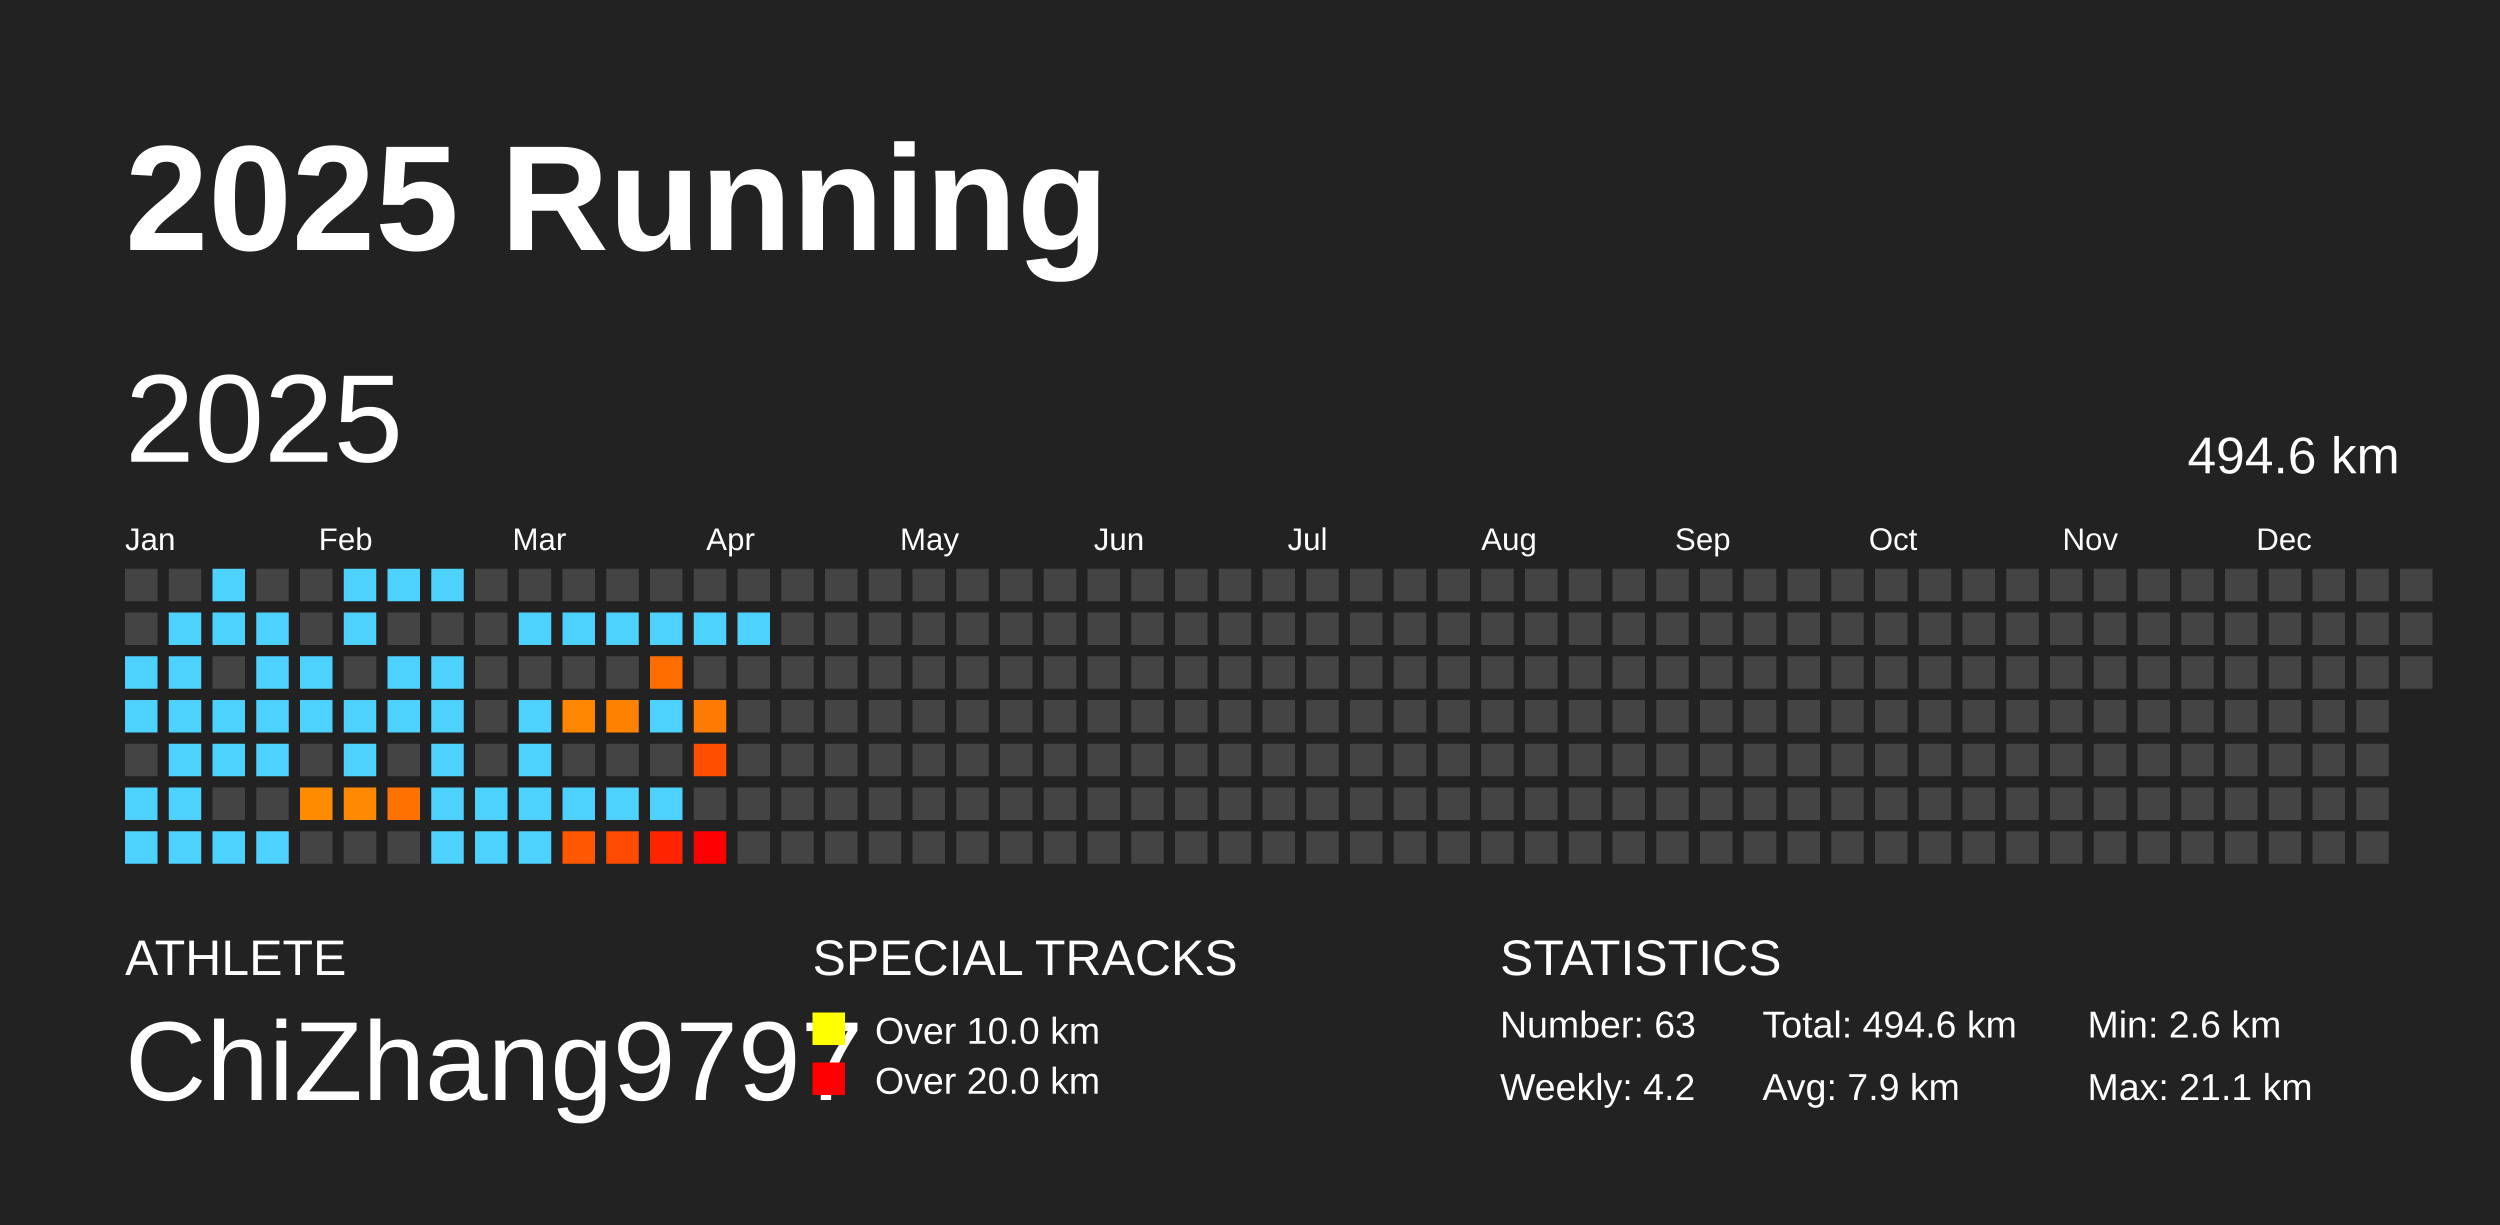
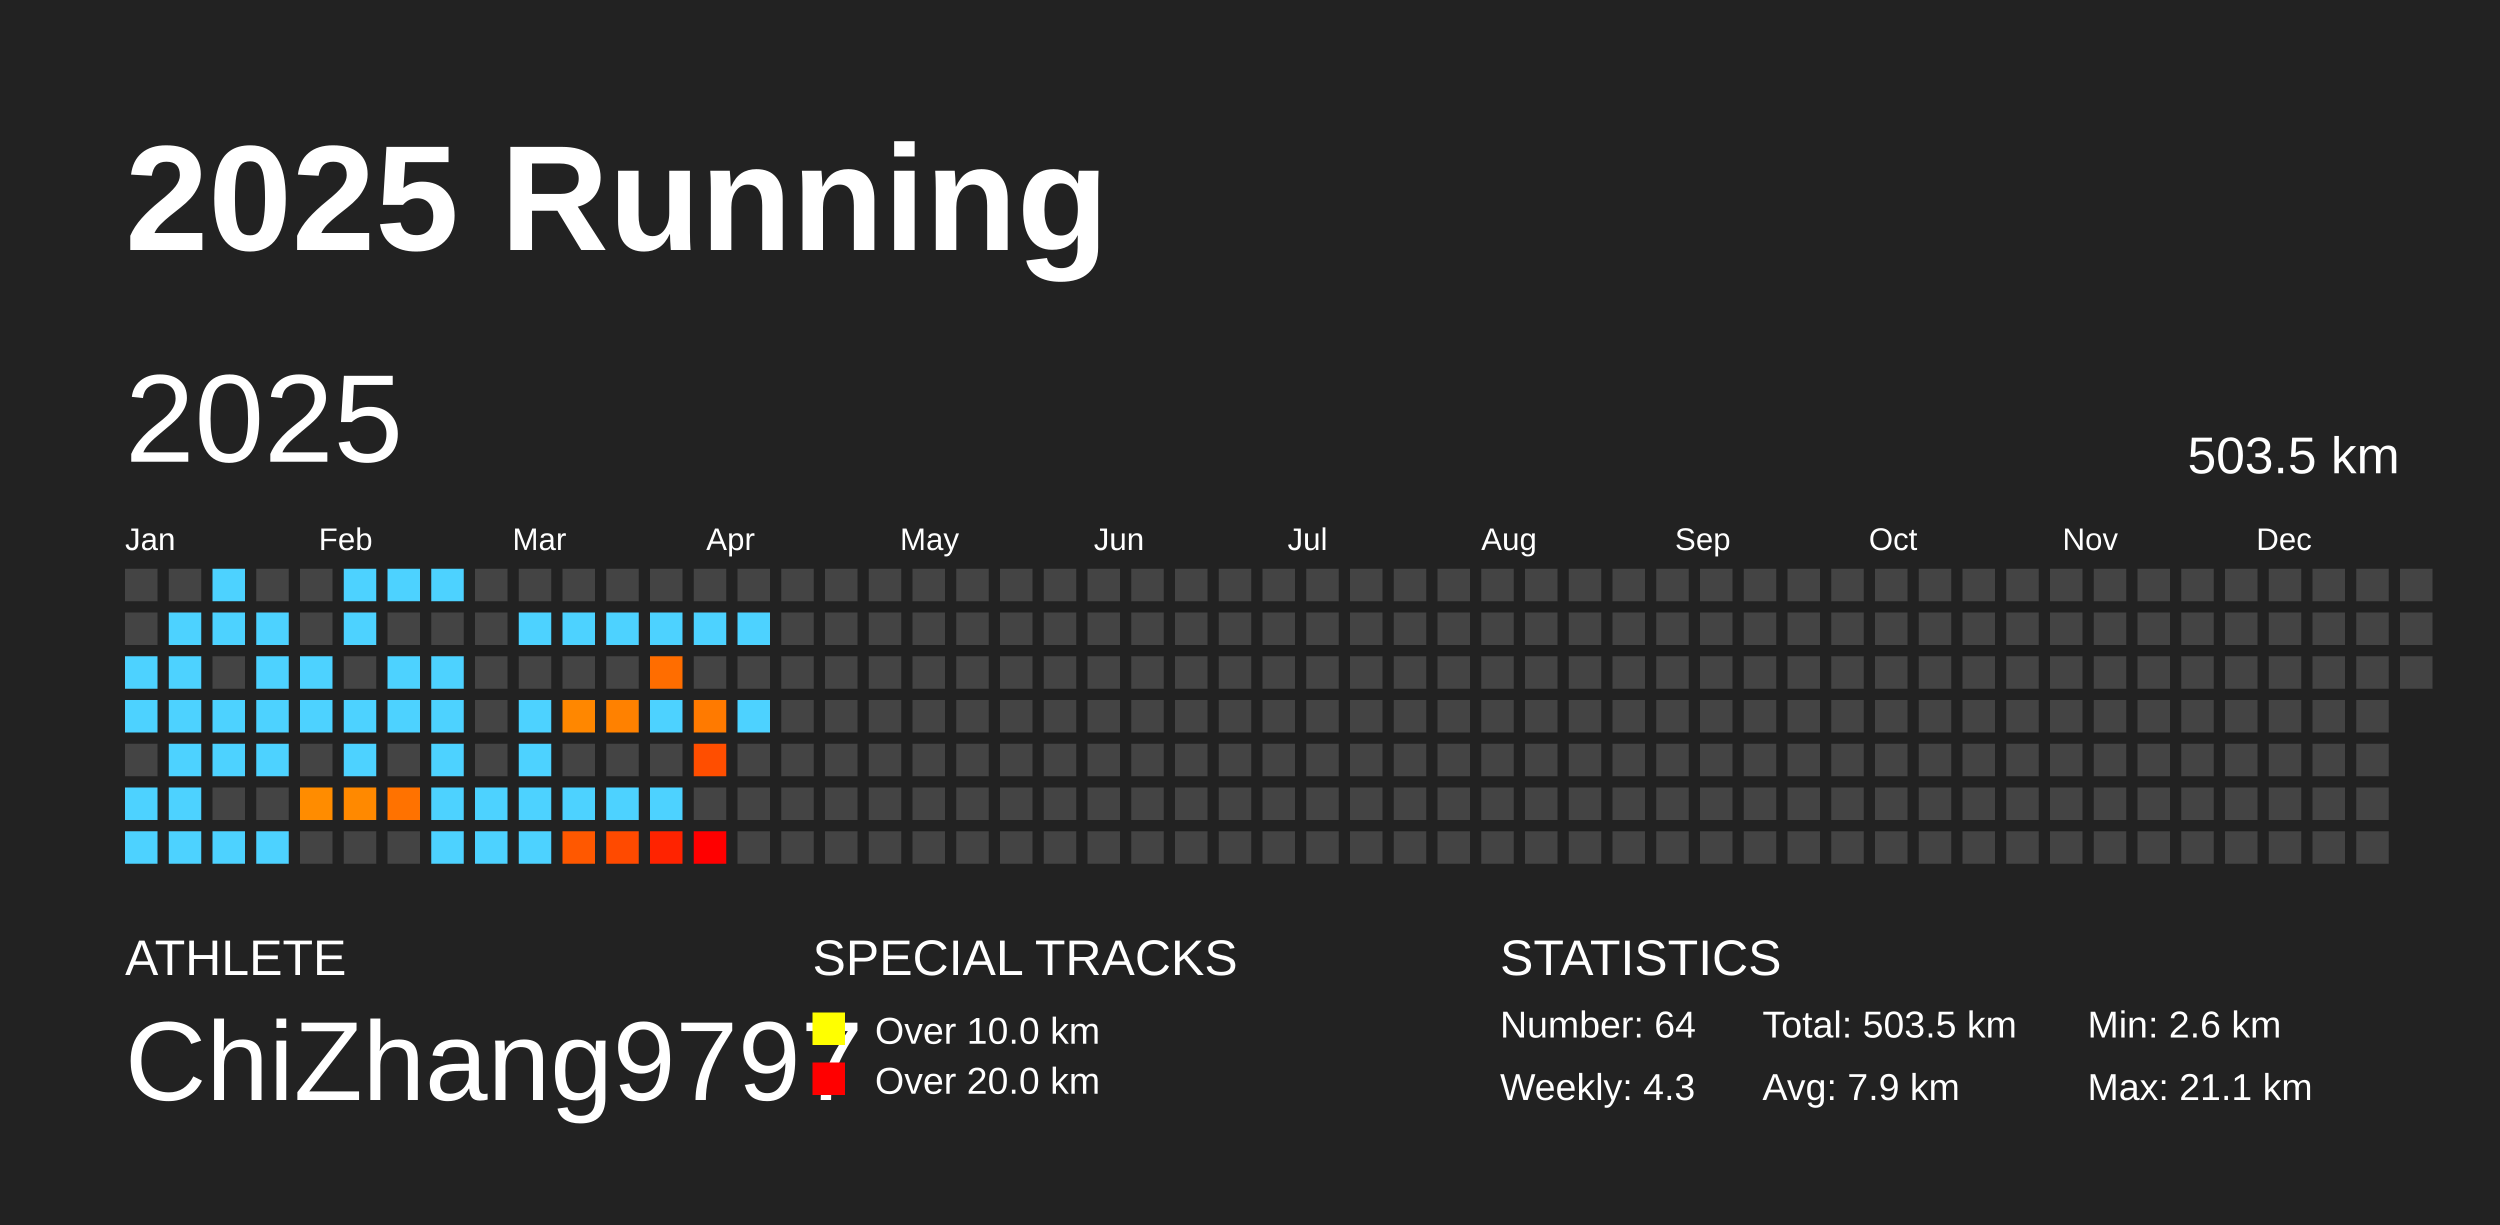
<svg xmlns="http://www.w3.org/2000/svg" baseProfile="full" height="98mm" version="1.1" viewBox="0,0,200,98" width="200mm">
  <defs />
  <rect fill="#222222" height="98" width="200" x="0" y="0" />
  <text fill="#FFFFFF" style="font-size:12px; font-family:Arial; font-weight:bold;" x="10" y="20">2025 Running</text>
  <text fill="#FFFFFF" style="font-size:4px; font-family:Arial" x="10" y="78">ATHLETE</text>
  <text fill="#FFFFFF" style="font-size:9px; font-family:Arial" x="10" y="88">ChiZhang9797</text>
  <text fill="#FFFFFF" style="font-size:4px; font-family:Arial" x="65" y="78">SPECIAL TRACKS</text>
  <rect fill="yellow" height="2.6" width="2.6" x="65" y="81" />
  <text fill="#FFFFFF" style="font-size:3px; font-family:Arial" x="70" y="83.5">Over 10.0 km</text>
  <rect fill="red" height="2.6" width="2.6" x="65" y="85" />
  <text fill="#FFFFFF" style="font-size:3px; font-family:Arial" x="70" y="87.5">Over 20.0 km</text>
  <text fill="#FFFFFF" style="font-size:4px; font-family:Arial" x="120" y="78">STATISTICS</text>
-   <text fill="#FFFFFF" style="font-size:3px; font-family:Arial" x="120" y="83">Number: 63</text>
-   <text fill="#FFFFFF" style="font-size:3px; font-family:Arial" x="120" y="88">Weekly: 4.2</text>
-   <text fill="#FFFFFF" style="font-size:3px; font-family:Arial" x="141" y="83">Total: 494.6 km</text>
+   <text fill="#FFFFFF" style="font-size:3px; font-family:Arial" x="120" y="83">Number: 64</text>
+   <text fill="#FFFFFF" style="font-size:3px; font-family:Arial" x="120" y="88">Weekly: 4.3</text>
+   <text fill="#FFFFFF" style="font-size:3px; font-family:Arial" x="141" y="83">Total: 503.5 km</text>
  <text fill="#FFFFFF" style="font-size:3px; font-family:Arial" x="141" y="88">Avg: 7.9 km</text>
  <text fill="#FFFFFF" style="font-size:3px; font-family:Arial" x="167" y="83">Min: 2.6 km</text>
  <text fill="#FFFFFF" style="font-size:3px; font-family:Arial" x="167" y="88">Max: 21.1 km</text>
  <text dominant-baseline="hanging" fill="#FFFFFF" style="font-size:10.0px; font-family:Arial;" x="10" y="30">2025</text>
-   <text dominant-baseline="hanging" fill="#FFFFFF" style="font-size:4.125px; font-family:Arial;" x="175" y="35">494.6 km</text>
+   <text dominant-baseline="hanging" fill="#FFFFFF" style="font-size:4.125px; font-family:Arial;" x="175" y="35">503.5 km</text>
  <text fill="#FFFFFF" style="font-size:2.5px; font-family:Arial" x="10.0" y="44">Jan</text>
  <text fill="#FFFFFF" style="font-size:2.5px; font-family:Arial" x="25.5" y="44">Feb</text>
  <text fill="#FFFFFF" style="font-size:2.5px; font-family:Arial" x="41.0" y="44">Mar</text>
  <text fill="#FFFFFF" style="font-size:2.5px; font-family:Arial" x="56.5" y="44">Apr</text>
  <text fill="#FFFFFF" style="font-size:2.5px; font-family:Arial" x="72.0" y="44">May</text>
  <text fill="#FFFFFF" style="font-size:2.5px; font-family:Arial" x="87.5" y="44">Jun</text>
  <text fill="#FFFFFF" style="font-size:2.5px; font-family:Arial" x="103.0" y="44">Jul</text>
  <text fill="#FFFFFF" style="font-size:2.5px; font-family:Arial" x="118.5" y="44">Aug</text>
  <text fill="#FFFFFF" style="font-size:2.5px; font-family:Arial" x="134.0" y="44">Sep</text>
  <text fill="#FFFFFF" style="font-size:2.5px; font-family:Arial" x="149.5" y="44">Oct</text>
  <text fill="#FFFFFF" style="font-size:2.5px; font-family:Arial" x="165.0" y="44">Nov</text>
  <text fill="#FFFFFF" style="font-size:2.5px; font-family:Arial" x="180.5" y="44">Dec</text>
  <rect fill="#444444" height="2.6" width="2.6" x="10.0" y="45.5" />
  <rect fill="#444444" height="2.6" width="2.6" x="10.0" y="49.0" />
  <rect fill="#4dd2ff" height="2.6" width="2.6" x="10.0" y="52.5" />
  <rect fill="#4dd2ff" height="2.6" width="2.6" x="10.0" y="56.0" />
  <rect fill="#444444" height="2.6" width="2.6" x="10.0" y="59.5" />
  <rect fill="#4dd2ff" height="2.6" width="2.6" x="10.0" y="63.0" />
  <rect fill="#4dd2ff" height="2.6" width="2.6" x="10.0" y="66.5" />
  <rect fill="#444444" height="2.6" width="2.6" x="13.5" y="45.5" />
  <rect fill="#4dd2ff" height="2.6" width="2.6" x="13.5" y="49.0" />
  <rect fill="#4dd2ff" height="2.6" width="2.6" x="13.5" y="52.5" />
  <rect fill="#4dd2ff" height="2.6" width="2.6" x="13.5" y="56.0" />
  <rect fill="#4dd2ff" height="2.6" width="2.6" x="13.5" y="59.5" />
  <rect fill="#4dd2ff" height="2.6" width="2.6" x="13.5" y="63.0" />
  <rect fill="#4dd2ff" height="2.6" width="2.6" x="13.5" y="66.5" />
  <rect fill="#4dd2ff" height="2.6" width="2.6" x="17.0" y="45.5" />
  <rect fill="#4dd2ff" height="2.6" width="2.6" x="17.0" y="49.0" />
  <rect fill="#444444" height="2.6" width="2.6" x="17.0" y="52.5" />
  <rect fill="#4dd2ff" height="2.6" width="2.6" x="17.0" y="56.0" />
  <rect fill="#4dd2ff" height="2.6" width="2.6" x="17.0" y="59.5" />
  <rect fill="#444444" height="2.6" width="2.6" x="17.0" y="63.0" />
  <rect fill="#4dd2ff" height="2.6" width="2.6" x="17.0" y="66.5" />
  <rect fill="#444444" height="2.6" width="2.6" x="20.5" y="45.5" />
  <rect fill="#4dd2ff" height="2.6" width="2.6" x="20.5" y="49.0" />
  <rect fill="#4dd2ff" height="2.6" width="2.6" x="20.5" y="52.5" />
  <rect fill="#4dd2ff" height="2.6" width="2.6" x="20.5" y="56.0" />
  <rect fill="#4dd2ff" height="2.6" width="2.6" x="20.5" y="59.5" />
  <rect fill="#444444" height="2.6" width="2.6" x="20.5" y="63.0" />
  <rect fill="#4dd2ff" height="2.6" width="2.6" x="20.5" y="66.5" />
  <rect fill="#444444" height="2.6" width="2.6" x="24.0" y="45.5" />
  <rect fill="#444444" height="2.6" width="2.6" x="24.0" y="49.0" />
  <rect fill="#4dd2ff" height="2.6" width="2.6" x="24.0" y="52.5" />
  <rect fill="#4dd2ff" height="2.6" width="2.6" x="24.0" y="56.0" />
  <rect fill="#444444" height="2.6" width="2.6" x="24.0" y="59.5" />
  <rect fill="#ff8c00" height="2.6" width="2.6" x="24.0" y="63.0" />
  <rect fill="#444444" height="2.6" width="2.6" x="24.0" y="66.5" />
  <rect fill="#4dd2ff" height="2.6" width="2.6" x="27.5" y="45.5" />
  <rect fill="#4dd2ff" height="2.6" width="2.6" x="27.5" y="49.0" />
  <rect fill="#444444" height="2.6" width="2.6" x="27.5" y="52.5" />
  <rect fill="#4dd2ff" height="2.6" width="2.6" x="27.5" y="56.0" />
  <rect fill="#4dd2ff" height="2.6" width="2.6" x="27.5" y="59.5" />
  <rect fill="#ff8900" height="2.6" width="2.6" x="27.5" y="63.0" />
  <rect fill="#444444" height="2.6" width="2.6" x="27.5" y="66.5" />
  <rect fill="#4dd2ff" height="2.6" width="2.6" x="31.0" y="45.5" />
  <rect fill="#444444" height="2.6" width="2.6" x="31.0" y="49.0" />
  <rect fill="#4dd2ff" height="2.6" width="2.6" x="31.0" y="52.5" />
  <rect fill="#4dd2ff" height="2.6" width="2.6" x="31.0" y="56.0" />
  <rect fill="#444444" height="2.6" width="2.6" x="31.0" y="59.5" />
  <rect fill="#ff7200" height="2.6" width="2.6" x="31.0" y="63.0" />
  <rect fill="#444444" height="2.6" width="2.6" x="31.0" y="66.5" />
  <rect fill="#4dd2ff" height="2.6" width="2.6" x="34.5" y="45.5" />
  <rect fill="#444444" height="2.6" width="2.6" x="34.5" y="49.0" />
  <rect fill="#4dd2ff" height="2.6" width="2.6" x="34.5" y="52.5" />
  <rect fill="#4dd2ff" height="2.6" width="2.6" x="34.5" y="56.0" />
  <rect fill="#4dd2ff" height="2.6" width="2.6" x="34.5" y="59.5" />
  <rect fill="#4dd2ff" height="2.6" width="2.6" x="34.5" y="63.0" />
  <rect fill="#4dd2ff" height="2.6" width="2.6" x="34.5" y="66.5" />
  <rect fill="#444444" height="2.6" width="2.6" x="38.0" y="45.5" />
  <rect fill="#444444" height="2.6" width="2.6" x="38.0" y="49.0" />
  <rect fill="#444444" height="2.6" width="2.6" x="38.0" y="52.5" />
  <rect fill="#444444" height="2.6" width="2.6" x="38.0" y="56.0" />
  <rect fill="#444444" height="2.6" width="2.6" x="38.0" y="59.5" />
  <rect fill="#4dd2ff" height="2.6" width="2.6" x="38.0" y="63.0" />
  <rect fill="#4dd2ff" height="2.6" width="2.6" x="38.0" y="66.5" />
  <rect fill="#444444" height="2.6" width="2.6" x="41.5" y="45.5" />
  <rect fill="#4dd2ff" height="2.6" width="2.6" x="41.5" y="49.0" />
  <rect fill="#444444" height="2.6" width="2.6" x="41.5" y="52.5" />
  <rect fill="#4dd2ff" height="2.6" width="2.6" x="41.5" y="56.0" />
  <rect fill="#4dd2ff" height="2.6" width="2.6" x="41.5" y="59.5" />
  <rect fill="#4dd2ff" height="2.6" width="2.6" x="41.5" y="63.0" />
  <rect fill="#4dd2ff" height="2.6" width="2.6" x="41.5" y="66.5" />
  <rect fill="#444444" height="2.6" width="2.6" x="45.0" y="45.5" />
  <rect fill="#4dd2ff" height="2.6" width="2.6" x="45.0" y="49.0" />
  <rect fill="#444444" height="2.6" width="2.6" x="45.0" y="52.5" />
  <rect fill="#ff8700" height="2.6" width="2.6" x="45.0" y="56.0" />
  <rect fill="#444444" height="2.6" width="2.6" x="45.0" y="59.5" />
  <rect fill="#4dd2ff" height="2.6" width="2.6" x="45.0" y="63.0" />
  <rect fill="#ff5800" height="2.6" width="2.6" x="45.0" y="66.5" />
  <rect fill="#444444" height="2.6" width="2.6" x="48.5" y="45.5" />
  <rect fill="#4dd2ff" height="2.6" width="2.6" x="48.5" y="49.0" />
  <rect fill="#444444" height="2.6" width="2.6" x="48.5" y="52.5" />
  <rect fill="#ff8100" height="2.6" width="2.6" x="48.5" y="56.0" />
  <rect fill="#444444" height="2.6" width="2.6" x="48.5" y="59.5" />
  <rect fill="#4dd2ff" height="2.6" width="2.6" x="48.5" y="63.0" />
  <rect fill="#ff4a00" height="2.6" width="2.6" x="48.5" y="66.5" />
  <rect fill="#444444" height="2.6" width="2.6" x="52.0" y="45.5" />
  <rect fill="#4dd2ff" height="2.6" width="2.6" x="52.0" y="49.0" />
  <rect fill="#ff6d00" height="2.6" width="2.6" x="52.0" y="52.5" />
  <rect fill="#4dd2ff" height="2.6" width="2.6" x="52.0" y="56.0" />
  <rect fill="#444444" height="2.6" width="2.6" x="52.0" y="59.5" />
  <rect fill="#4dd2ff" height="2.6" width="2.6" x="52.0" y="63.0" />
  <rect fill="#ff2300" height="2.6" width="2.6" x="52.0" y="66.5" />
  <rect fill="#444444" height="2.6" width="2.6" x="55.5" y="45.5" />
  <rect fill="#4dd2ff" height="2.6" width="2.6" x="55.5" y="49.0" />
  <rect fill="#444444" height="2.6" width="2.6" x="55.5" y="52.5" />
  <rect fill="#ff7a00" height="2.6" width="2.6" x="55.5" y="56.0" />
  <rect fill="#ff4e00" height="2.6" width="2.6" x="55.5" y="59.5" />
  <rect fill="#444444" height="2.6" width="2.6" x="55.5" y="63.0" />
  <rect fill="red" height="2.6" width="2.6" x="55.5" y="66.5" />
  <rect fill="#444444" height="2.6" width="2.6" x="59.0" y="45.5" />
  <rect fill="#4dd2ff" height="2.6" width="2.6" x="59.0" y="49.0" />
  <rect fill="#444444" height="2.6" width="2.6" x="59.0" y="52.5" />
-   <rect fill="#444444" height="2.6" width="2.6" x="59.0" y="56.0" />
+   <rect fill="#4dd2ff" height="2.6" width="2.6" x="59.0" y="56.0" />
  <rect fill="#444444" height="2.6" width="2.6" x="59.0" y="59.5" />
  <rect fill="#444444" height="2.6" width="2.6" x="59.0" y="63.0" />
  <rect fill="#444444" height="2.6" width="2.6" x="59.0" y="66.5" />
  <rect fill="#444444" height="2.6" width="2.6" x="62.5" y="45.5" />
  <rect fill="#444444" height="2.6" width="2.6" x="62.5" y="49.0" />
  <rect fill="#444444" height="2.6" width="2.6" x="62.5" y="52.5" />
  <rect fill="#444444" height="2.6" width="2.6" x="62.5" y="56.0" />
  <rect fill="#444444" height="2.6" width="2.6" x="62.5" y="59.5" />
  <rect fill="#444444" height="2.6" width="2.6" x="62.5" y="63.0" />
  <rect fill="#444444" height="2.6" width="2.6" x="62.5" y="66.5" />
  <rect fill="#444444" height="2.6" width="2.6" x="66.0" y="45.5" />
  <rect fill="#444444" height="2.6" width="2.6" x="66.0" y="49.0" />
  <rect fill="#444444" height="2.6" width="2.6" x="66.0" y="52.5" />
  <rect fill="#444444" height="2.6" width="2.6" x="66.0" y="56.0" />
  <rect fill="#444444" height="2.6" width="2.6" x="66.0" y="59.5" />
  <rect fill="#444444" height="2.6" width="2.6" x="66.0" y="63.0" />
  <rect fill="#444444" height="2.6" width="2.6" x="66.0" y="66.5" />
  <rect fill="#444444" height="2.6" width="2.6" x="69.5" y="45.5" />
  <rect fill="#444444" height="2.6" width="2.6" x="69.5" y="49.0" />
  <rect fill="#444444" height="2.6" width="2.6" x="69.5" y="52.5" />
  <rect fill="#444444" height="2.6" width="2.6" x="69.5" y="56.0" />
  <rect fill="#444444" height="2.6" width="2.6" x="69.5" y="59.5" />
  <rect fill="#444444" height="2.6" width="2.6" x="69.5" y="63.0" />
  <rect fill="#444444" height="2.6" width="2.6" x="69.5" y="66.5" />
  <rect fill="#444444" height="2.6" width="2.6" x="73.0" y="45.5" />
  <rect fill="#444444" height="2.6" width="2.6" x="73.0" y="49.0" />
  <rect fill="#444444" height="2.6" width="2.6" x="73.0" y="52.5" />
  <rect fill="#444444" height="2.6" width="2.6" x="73.0" y="56.0" />
  <rect fill="#444444" height="2.6" width="2.6" x="73.0" y="59.5" />
  <rect fill="#444444" height="2.6" width="2.6" x="73.0" y="63.0" />
  <rect fill="#444444" height="2.6" width="2.6" x="73.0" y="66.5" />
  <rect fill="#444444" height="2.6" width="2.6" x="76.5" y="45.5" />
  <rect fill="#444444" height="2.6" width="2.6" x="76.5" y="49.0" />
  <rect fill="#444444" height="2.6" width="2.6" x="76.5" y="52.5" />
  <rect fill="#444444" height="2.6" width="2.6" x="76.5" y="56.0" />
  <rect fill="#444444" height="2.6" width="2.6" x="76.5" y="59.5" />
  <rect fill="#444444" height="2.6" width="2.6" x="76.5" y="63.0" />
  <rect fill="#444444" height="2.6" width="2.6" x="76.5" y="66.5" />
  <rect fill="#444444" height="2.6" width="2.6" x="80.0" y="45.5" />
  <rect fill="#444444" height="2.6" width="2.6" x="80.0" y="49.0" />
  <rect fill="#444444" height="2.6" width="2.6" x="80.0" y="52.5" />
  <rect fill="#444444" height="2.6" width="2.6" x="80.0" y="56.0" />
  <rect fill="#444444" height="2.6" width="2.6" x="80.0" y="59.5" />
  <rect fill="#444444" height="2.6" width="2.6" x="80.0" y="63.0" />
  <rect fill="#444444" height="2.6" width="2.6" x="80.0" y="66.5" />
  <rect fill="#444444" height="2.6" width="2.6" x="83.5" y="45.5" />
  <rect fill="#444444" height="2.6" width="2.6" x="83.5" y="49.0" />
  <rect fill="#444444" height="2.6" width="2.6" x="83.5" y="52.5" />
  <rect fill="#444444" height="2.6" width="2.6" x="83.5" y="56.0" />
  <rect fill="#444444" height="2.6" width="2.6" x="83.5" y="59.5" />
  <rect fill="#444444" height="2.6" width="2.6" x="83.5" y="63.0" />
  <rect fill="#444444" height="2.6" width="2.6" x="83.5" y="66.5" />
  <rect fill="#444444" height="2.6" width="2.6" x="87.0" y="45.5" />
  <rect fill="#444444" height="2.6" width="2.6" x="87.0" y="49.0" />
  <rect fill="#444444" height="2.6" width="2.6" x="87.0" y="52.5" />
  <rect fill="#444444" height="2.6" width="2.6" x="87.0" y="56.0" />
  <rect fill="#444444" height="2.6" width="2.6" x="87.0" y="59.5" />
  <rect fill="#444444" height="2.6" width="2.6" x="87.0" y="63.0" />
  <rect fill="#444444" height="2.6" width="2.6" x="87.0" y="66.5" />
  <rect fill="#444444" height="2.6" width="2.6" x="90.5" y="45.5" />
  <rect fill="#444444" height="2.6" width="2.6" x="90.5" y="49.0" />
  <rect fill="#444444" height="2.6" width="2.6" x="90.5" y="52.5" />
  <rect fill="#444444" height="2.6" width="2.6" x="90.5" y="56.0" />
  <rect fill="#444444" height="2.6" width="2.6" x="90.5" y="59.5" />
  <rect fill="#444444" height="2.6" width="2.6" x="90.5" y="63.0" />
  <rect fill="#444444" height="2.6" width="2.6" x="90.5" y="66.5" />
  <rect fill="#444444" height="2.6" width="2.6" x="94.0" y="45.5" />
  <rect fill="#444444" height="2.6" width="2.6" x="94.0" y="49.0" />
  <rect fill="#444444" height="2.6" width="2.6" x="94.0" y="52.5" />
  <rect fill="#444444" height="2.6" width="2.6" x="94.0" y="56.0" />
  <rect fill="#444444" height="2.6" width="2.6" x="94.0" y="59.5" />
  <rect fill="#444444" height="2.6" width="2.6" x="94.0" y="63.0" />
  <rect fill="#444444" height="2.6" width="2.6" x="94.0" y="66.5" />
  <rect fill="#444444" height="2.6" width="2.6" x="97.5" y="45.5" />
  <rect fill="#444444" height="2.6" width="2.6" x="97.5" y="49.0" />
  <rect fill="#444444" height="2.6" width="2.6" x="97.5" y="52.5" />
  <rect fill="#444444" height="2.6" width="2.6" x="97.5" y="56.0" />
  <rect fill="#444444" height="2.6" width="2.6" x="97.5" y="59.5" />
  <rect fill="#444444" height="2.6" width="2.6" x="97.5" y="63.0" />
  <rect fill="#444444" height="2.6" width="2.6" x="97.5" y="66.5" />
  <rect fill="#444444" height="2.6" width="2.6" x="101.0" y="45.5" />
  <rect fill="#444444" height="2.6" width="2.6" x="101.0" y="49.0" />
  <rect fill="#444444" height="2.6" width="2.6" x="101.0" y="52.5" />
  <rect fill="#444444" height="2.6" width="2.6" x="101.0" y="56.0" />
  <rect fill="#444444" height="2.6" width="2.6" x="101.0" y="59.5" />
  <rect fill="#444444" height="2.6" width="2.6" x="101.0" y="63.0" />
  <rect fill="#444444" height="2.6" width="2.6" x="101.0" y="66.5" />
  <rect fill="#444444" height="2.6" width="2.6" x="104.5" y="45.5" />
  <rect fill="#444444" height="2.6" width="2.6" x="104.5" y="49.0" />
  <rect fill="#444444" height="2.6" width="2.6" x="104.5" y="52.5" />
  <rect fill="#444444" height="2.6" width="2.6" x="104.5" y="56.0" />
  <rect fill="#444444" height="2.6" width="2.6" x="104.5" y="59.5" />
  <rect fill="#444444" height="2.6" width="2.6" x="104.5" y="63.0" />
  <rect fill="#444444" height="2.6" width="2.6" x="104.5" y="66.5" />
  <rect fill="#444444" height="2.6" width="2.6" x="108.0" y="45.5" />
  <rect fill="#444444" height="2.6" width="2.6" x="108.0" y="49.0" />
  <rect fill="#444444" height="2.6" width="2.6" x="108.0" y="52.5" />
  <rect fill="#444444" height="2.6" width="2.6" x="108.0" y="56.0" />
  <rect fill="#444444" height="2.6" width="2.6" x="108.0" y="59.5" />
  <rect fill="#444444" height="2.6" width="2.6" x="108.0" y="63.0" />
  <rect fill="#444444" height="2.6" width="2.6" x="108.0" y="66.5" />
  <rect fill="#444444" height="2.6" width="2.6" x="111.5" y="45.5" />
  <rect fill="#444444" height="2.6" width="2.6" x="111.5" y="49.0" />
  <rect fill="#444444" height="2.6" width="2.6" x="111.5" y="52.5" />
  <rect fill="#444444" height="2.6" width="2.6" x="111.5" y="56.0" />
  <rect fill="#444444" height="2.6" width="2.6" x="111.5" y="59.5" />
  <rect fill="#444444" height="2.6" width="2.6" x="111.5" y="63.0" />
  <rect fill="#444444" height="2.6" width="2.6" x="111.5" y="66.5" />
  <rect fill="#444444" height="2.6" width="2.6" x="115.0" y="45.5" />
  <rect fill="#444444" height="2.6" width="2.6" x="115.0" y="49.0" />
  <rect fill="#444444" height="2.6" width="2.6" x="115.0" y="52.5" />
  <rect fill="#444444" height="2.6" width="2.6" x="115.0" y="56.0" />
  <rect fill="#444444" height="2.6" width="2.6" x="115.0" y="59.5" />
  <rect fill="#444444" height="2.6" width="2.6" x="115.0" y="63.0" />
  <rect fill="#444444" height="2.6" width="2.6" x="115.0" y="66.5" />
  <rect fill="#444444" height="2.6" width="2.6" x="118.5" y="45.5" />
  <rect fill="#444444" height="2.6" width="2.6" x="118.5" y="49.0" />
  <rect fill="#444444" height="2.6" width="2.6" x="118.5" y="52.5" />
  <rect fill="#444444" height="2.6" width="2.6" x="118.5" y="56.0" />
  <rect fill="#444444" height="2.6" width="2.6" x="118.5" y="59.5" />
  <rect fill="#444444" height="2.6" width="2.6" x="118.5" y="63.0" />
  <rect fill="#444444" height="2.6" width="2.6" x="118.5" y="66.5" />
  <rect fill="#444444" height="2.6" width="2.6" x="122.0" y="45.5" />
  <rect fill="#444444" height="2.6" width="2.6" x="122.0" y="49.0" />
  <rect fill="#444444" height="2.6" width="2.6" x="122.0" y="52.5" />
  <rect fill="#444444" height="2.6" width="2.6" x="122.0" y="56.0" />
  <rect fill="#444444" height="2.6" width="2.6" x="122.0" y="59.5" />
  <rect fill="#444444" height="2.6" width="2.6" x="122.0" y="63.0" />
  <rect fill="#444444" height="2.6" width="2.6" x="122.0" y="66.5" />
  <rect fill="#444444" height="2.6" width="2.6" x="125.5" y="45.5" />
  <rect fill="#444444" height="2.6" width="2.6" x="125.5" y="49.0" />
  <rect fill="#444444" height="2.6" width="2.6" x="125.5" y="52.5" />
  <rect fill="#444444" height="2.6" width="2.6" x="125.5" y="56.0" />
  <rect fill="#444444" height="2.6" width="2.6" x="125.5" y="59.5" />
  <rect fill="#444444" height="2.6" width="2.6" x="125.5" y="63.0" />
  <rect fill="#444444" height="2.6" width="2.6" x="125.5" y="66.5" />
  <rect fill="#444444" height="2.6" width="2.6" x="129.0" y="45.5" />
  <rect fill="#444444" height="2.6" width="2.6" x="129.0" y="49.0" />
  <rect fill="#444444" height="2.6" width="2.6" x="129.0" y="52.5" />
  <rect fill="#444444" height="2.6" width="2.6" x="129.0" y="56.0" />
  <rect fill="#444444" height="2.6" width="2.6" x="129.0" y="59.5" />
  <rect fill="#444444" height="2.6" width="2.6" x="129.0" y="63.0" />
  <rect fill="#444444" height="2.6" width="2.6" x="129.0" y="66.5" />
  <rect fill="#444444" height="2.6" width="2.6" x="132.5" y="45.5" />
  <rect fill="#444444" height="2.6" width="2.6" x="132.5" y="49.0" />
  <rect fill="#444444" height="2.6" width="2.6" x="132.5" y="52.5" />
  <rect fill="#444444" height="2.6" width="2.6" x="132.5" y="56.0" />
  <rect fill="#444444" height="2.6" width="2.6" x="132.5" y="59.5" />
  <rect fill="#444444" height="2.6" width="2.6" x="132.5" y="63.0" />
  <rect fill="#444444" height="2.6" width="2.6" x="132.5" y="66.5" />
  <rect fill="#444444" height="2.6" width="2.6" x="136.0" y="45.5" />
  <rect fill="#444444" height="2.6" width="2.6" x="136.0" y="49.0" />
  <rect fill="#444444" height="2.6" width="2.6" x="136.0" y="52.5" />
  <rect fill="#444444" height="2.6" width="2.6" x="136.0" y="56.0" />
  <rect fill="#444444" height="2.6" width="2.6" x="136.0" y="59.5" />
  <rect fill="#444444" height="2.6" width="2.6" x="136.0" y="63.0" />
  <rect fill="#444444" height="2.6" width="2.6" x="136.0" y="66.5" />
  <rect fill="#444444" height="2.6" width="2.6" x="139.5" y="45.5" />
  <rect fill="#444444" height="2.6" width="2.6" x="139.5" y="49.0" />
  <rect fill="#444444" height="2.6" width="2.6" x="139.5" y="52.5" />
  <rect fill="#444444" height="2.6" width="2.6" x="139.5" y="56.0" />
  <rect fill="#444444" height="2.6" width="2.6" x="139.5" y="59.5" />
  <rect fill="#444444" height="2.6" width="2.6" x="139.5" y="63.0" />
  <rect fill="#444444" height="2.6" width="2.6" x="139.5" y="66.5" />
  <rect fill="#444444" height="2.6" width="2.6" x="143.0" y="45.5" />
  <rect fill="#444444" height="2.6" width="2.6" x="143.0" y="49.0" />
  <rect fill="#444444" height="2.6" width="2.6" x="143.0" y="52.5" />
  <rect fill="#444444" height="2.6" width="2.6" x="143.0" y="56.0" />
  <rect fill="#444444" height="2.6" width="2.6" x="143.0" y="59.5" />
  <rect fill="#444444" height="2.6" width="2.6" x="143.0" y="63.0" />
  <rect fill="#444444" height="2.6" width="2.6" x="143.0" y="66.5" />
  <rect fill="#444444" height="2.6" width="2.6" x="146.5" y="45.5" />
  <rect fill="#444444" height="2.6" width="2.6" x="146.5" y="49.0" />
  <rect fill="#444444" height="2.6" width="2.6" x="146.5" y="52.5" />
  <rect fill="#444444" height="2.6" width="2.6" x="146.5" y="56.0" />
  <rect fill="#444444" height="2.6" width="2.6" x="146.5" y="59.5" />
  <rect fill="#444444" height="2.6" width="2.6" x="146.5" y="63.0" />
  <rect fill="#444444" height="2.6" width="2.6" x="146.5" y="66.5" />
  <rect fill="#444444" height="2.6" width="2.6" x="150.0" y="45.5" />
  <rect fill="#444444" height="2.6" width="2.6" x="150.0" y="49.0" />
  <rect fill="#444444" height="2.6" width="2.6" x="150.0" y="52.5" />
  <rect fill="#444444" height="2.6" width="2.6" x="150.0" y="56.0" />
  <rect fill="#444444" height="2.6" width="2.6" x="150.0" y="59.5" />
  <rect fill="#444444" height="2.6" width="2.6" x="150.0" y="63.0" />
  <rect fill="#444444" height="2.6" width="2.6" x="150.0" y="66.5" />
  <rect fill="#444444" height="2.6" width="2.6" x="153.5" y="45.5" />
  <rect fill="#444444" height="2.6" width="2.6" x="153.5" y="49.0" />
  <rect fill="#444444" height="2.6" width="2.6" x="153.5" y="52.5" />
  <rect fill="#444444" height="2.6" width="2.6" x="153.5" y="56.0" />
  <rect fill="#444444" height="2.6" width="2.6" x="153.5" y="59.5" />
  <rect fill="#444444" height="2.6" width="2.6" x="153.5" y="63.0" />
  <rect fill="#444444" height="2.6" width="2.6" x="153.5" y="66.5" />
  <rect fill="#444444" height="2.6" width="2.6" x="157.0" y="45.5" />
  <rect fill="#444444" height="2.6" width="2.6" x="157.0" y="49.0" />
  <rect fill="#444444" height="2.6" width="2.6" x="157.0" y="52.5" />
  <rect fill="#444444" height="2.6" width="2.6" x="157.0" y="56.0" />
  <rect fill="#444444" height="2.6" width="2.6" x="157.0" y="59.5" />
  <rect fill="#444444" height="2.6" width="2.6" x="157.0" y="63.0" />
  <rect fill="#444444" height="2.6" width="2.6" x="157.0" y="66.5" />
  <rect fill="#444444" height="2.6" width="2.6" x="160.5" y="45.5" />
  <rect fill="#444444" height="2.6" width="2.6" x="160.5" y="49.0" />
  <rect fill="#444444" height="2.6" width="2.6" x="160.5" y="52.5" />
  <rect fill="#444444" height="2.6" width="2.6" x="160.5" y="56.0" />
  <rect fill="#444444" height="2.6" width="2.6" x="160.5" y="59.5" />
  <rect fill="#444444" height="2.6" width="2.6" x="160.5" y="63.0" />
  <rect fill="#444444" height="2.6" width="2.6" x="160.5" y="66.5" />
  <rect fill="#444444" height="2.6" width="2.6" x="164.0" y="45.5" />
  <rect fill="#444444" height="2.6" width="2.6" x="164.0" y="49.0" />
  <rect fill="#444444" height="2.6" width="2.6" x="164.0" y="52.5" />
  <rect fill="#444444" height="2.6" width="2.6" x="164.0" y="56.0" />
  <rect fill="#444444" height="2.6" width="2.6" x="164.0" y="59.5" />
  <rect fill="#444444" height="2.6" width="2.6" x="164.0" y="63.0" />
  <rect fill="#444444" height="2.6" width="2.6" x="164.0" y="66.5" />
  <rect fill="#444444" height="2.6" width="2.6" x="167.5" y="45.5" />
  <rect fill="#444444" height="2.6" width="2.6" x="167.5" y="49.0" />
  <rect fill="#444444" height="2.6" width="2.6" x="167.5" y="52.5" />
  <rect fill="#444444" height="2.6" width="2.6" x="167.5" y="56.0" />
  <rect fill="#444444" height="2.6" width="2.6" x="167.5" y="59.5" />
  <rect fill="#444444" height="2.6" width="2.6" x="167.5" y="63.0" />
  <rect fill="#444444" height="2.6" width="2.6" x="167.5" y="66.5" />
  <rect fill="#444444" height="2.6" width="2.6" x="171.0" y="45.5" />
  <rect fill="#444444" height="2.6" width="2.6" x="171.0" y="49.0" />
  <rect fill="#444444" height="2.6" width="2.6" x="171.0" y="52.5" />
  <rect fill="#444444" height="2.6" width="2.6" x="171.0" y="56.0" />
  <rect fill="#444444" height="2.6" width="2.6" x="171.0" y="59.5" />
  <rect fill="#444444" height="2.6" width="2.6" x="171.0" y="63.0" />
  <rect fill="#444444" height="2.6" width="2.6" x="171.0" y="66.5" />
  <rect fill="#444444" height="2.6" width="2.6" x="174.5" y="45.5" />
  <rect fill="#444444" height="2.6" width="2.6" x="174.5" y="49.0" />
  <rect fill="#444444" height="2.6" width="2.6" x="174.5" y="52.5" />
  <rect fill="#444444" height="2.6" width="2.6" x="174.5" y="56.0" />
  <rect fill="#444444" height="2.6" width="2.6" x="174.5" y="59.5" />
  <rect fill="#444444" height="2.6" width="2.6" x="174.5" y="63.0" />
  <rect fill="#444444" height="2.6" width="2.6" x="174.5" y="66.5" />
  <rect fill="#444444" height="2.6" width="2.6" x="178.0" y="45.5" />
  <rect fill="#444444" height="2.6" width="2.6" x="178.0" y="49.0" />
  <rect fill="#444444" height="2.6" width="2.6" x="178.0" y="52.5" />
  <rect fill="#444444" height="2.6" width="2.6" x="178.0" y="56.0" />
  <rect fill="#444444" height="2.6" width="2.6" x="178.0" y="59.5" />
  <rect fill="#444444" height="2.6" width="2.6" x="178.0" y="63.0" />
  <rect fill="#444444" height="2.6" width="2.6" x="178.0" y="66.5" />
  <rect fill="#444444" height="2.6" width="2.6" x="181.5" y="45.5" />
  <rect fill="#444444" height="2.6" width="2.6" x="181.5" y="49.0" />
  <rect fill="#444444" height="2.6" width="2.6" x="181.5" y="52.5" />
  <rect fill="#444444" height="2.6" width="2.6" x="181.5" y="56.0" />
  <rect fill="#444444" height="2.6" width="2.6" x="181.5" y="59.5" />
  <rect fill="#444444" height="2.6" width="2.6" x="181.5" y="63.0" />
  <rect fill="#444444" height="2.6" width="2.6" x="181.5" y="66.5" />
  <rect fill="#444444" height="2.6" width="2.6" x="185.0" y="45.5" />
  <rect fill="#444444" height="2.6" width="2.6" x="185.0" y="49.0" />
  <rect fill="#444444" height="2.6" width="2.6" x="185.0" y="52.5" />
  <rect fill="#444444" height="2.6" width="2.6" x="185.0" y="56.0" />
  <rect fill="#444444" height="2.6" width="2.6" x="185.0" y="59.5" />
  <rect fill="#444444" height="2.6" width="2.6" x="185.0" y="63.0" />
  <rect fill="#444444" height="2.6" width="2.6" x="185.0" y="66.5" />
  <rect fill="#444444" height="2.6" width="2.6" x="188.5" y="45.5" />
  <rect fill="#444444" height="2.6" width="2.6" x="188.5" y="49.0" />
  <rect fill="#444444" height="2.6" width="2.6" x="188.5" y="52.5" />
  <rect fill="#444444" height="2.6" width="2.6" x="188.5" y="56.0" />
  <rect fill="#444444" height="2.6" width="2.6" x="188.5" y="59.5" />
  <rect fill="#444444" height="2.6" width="2.6" x="188.5" y="63.0" />
  <rect fill="#444444" height="2.6" width="2.6" x="188.5" y="66.5" />
  <rect fill="#444444" height="2.6" width="2.6" x="192.0" y="45.5" />
  <rect fill="#444444" height="2.6" width="2.6" x="192.0" y="49.0" />
  <rect fill="#444444" height="2.6" width="2.6" x="192.0" y="52.5" />
</svg>
